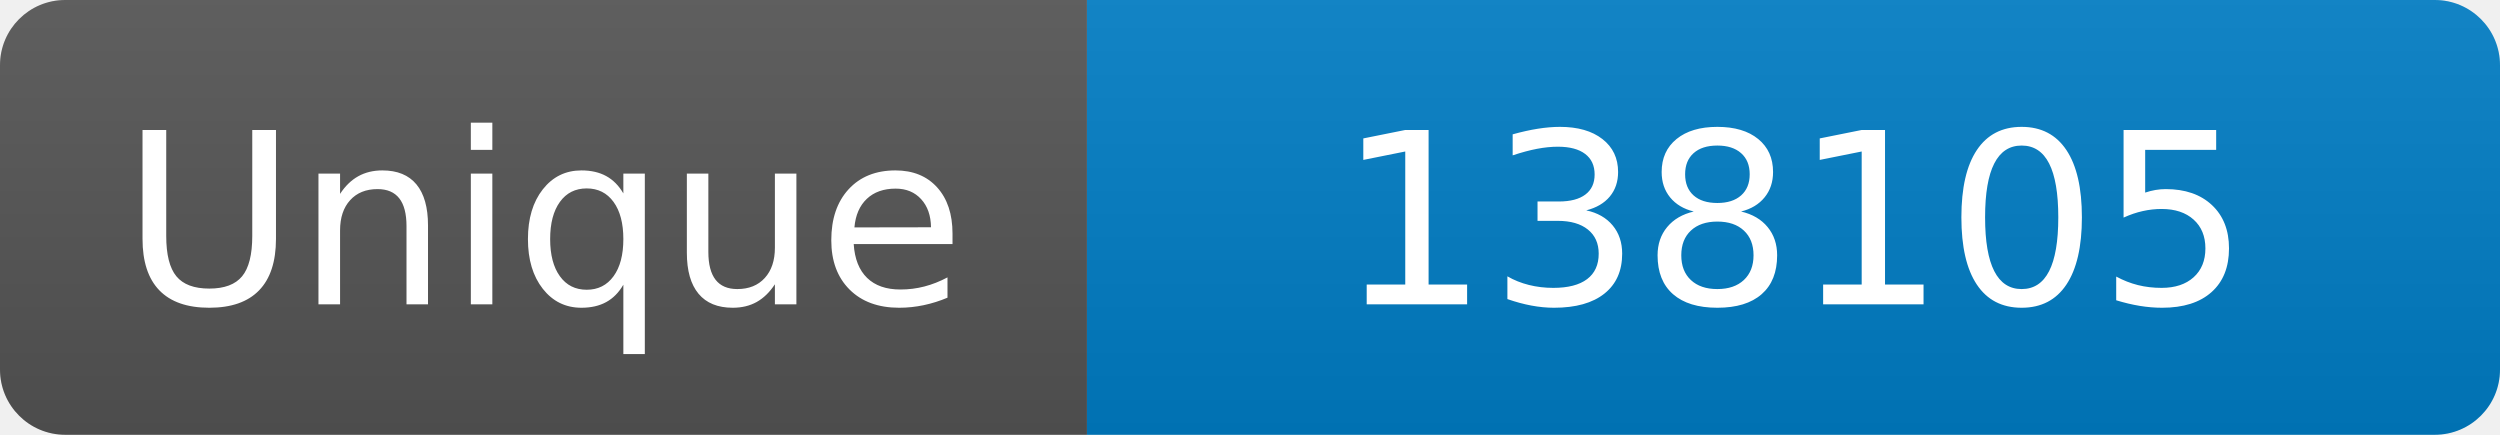
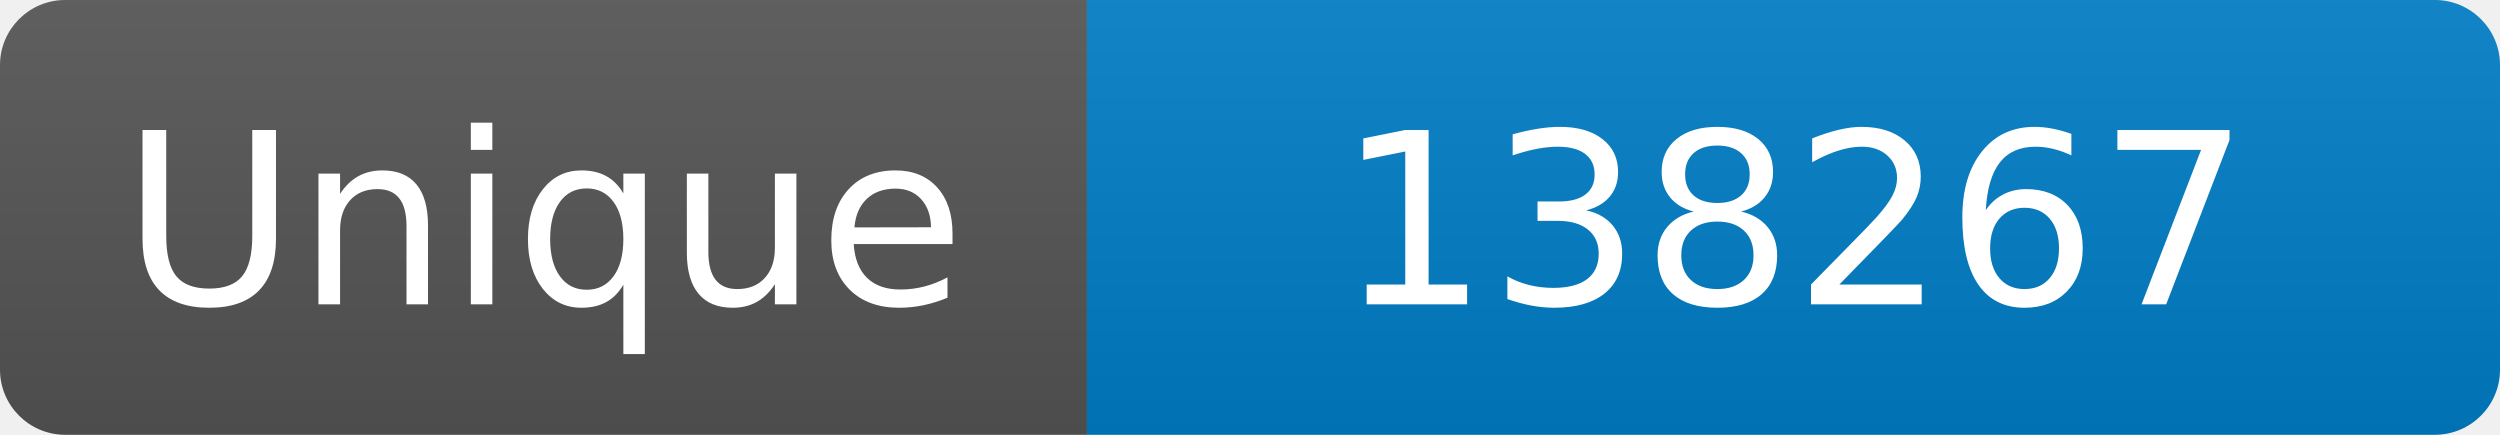
<svg xmlns="http://www.w3.org/2000/svg" width="115" height="20" role="img" aria-label="Maintained?: yes">
  <linearGradient id="s" x2="0" y2="100%">
    <stop offset="0" stop-color="#bbb" stop-opacity=".1" />
    <stop offset="1" stop-opacity=".1" />
  </linearGradient>
  <clipPath id="r">
    <rect width="115" height="20" rx="3" fill="#fff" />
  </clipPath>
  <g clip-path="url(#r)">
    <rect width="50" height="20" fill="#555" />
    <rect x="50" width="160" height="20" fill="#007ec6" />
    <rect width="115" height="20" fill="url(#s)" />
  </g>
  <g fill="#fff" text-anchor="middle" font-family="Verdana,Geneva,DejaVu Sans,sans-serif" font-size="110">
    <text x="250" y="140" transform="scale(.1)" fill="#fff">Unique</text>
-     <text x="825" y="140" transform="scale(.1)" fill="#fff">138105</text>
+     <text x="825" y="140" transform="scale(.1)" fill="#fff">138267</text>
  </g>
</svg>
